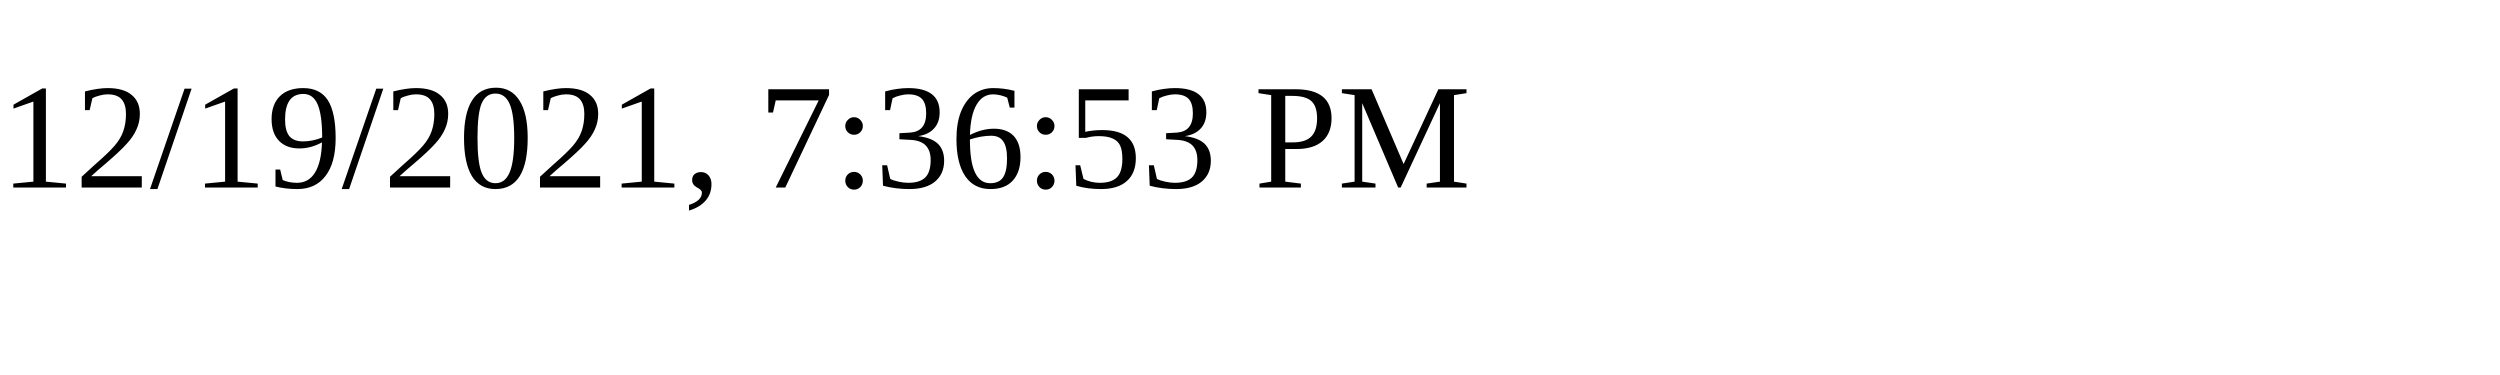
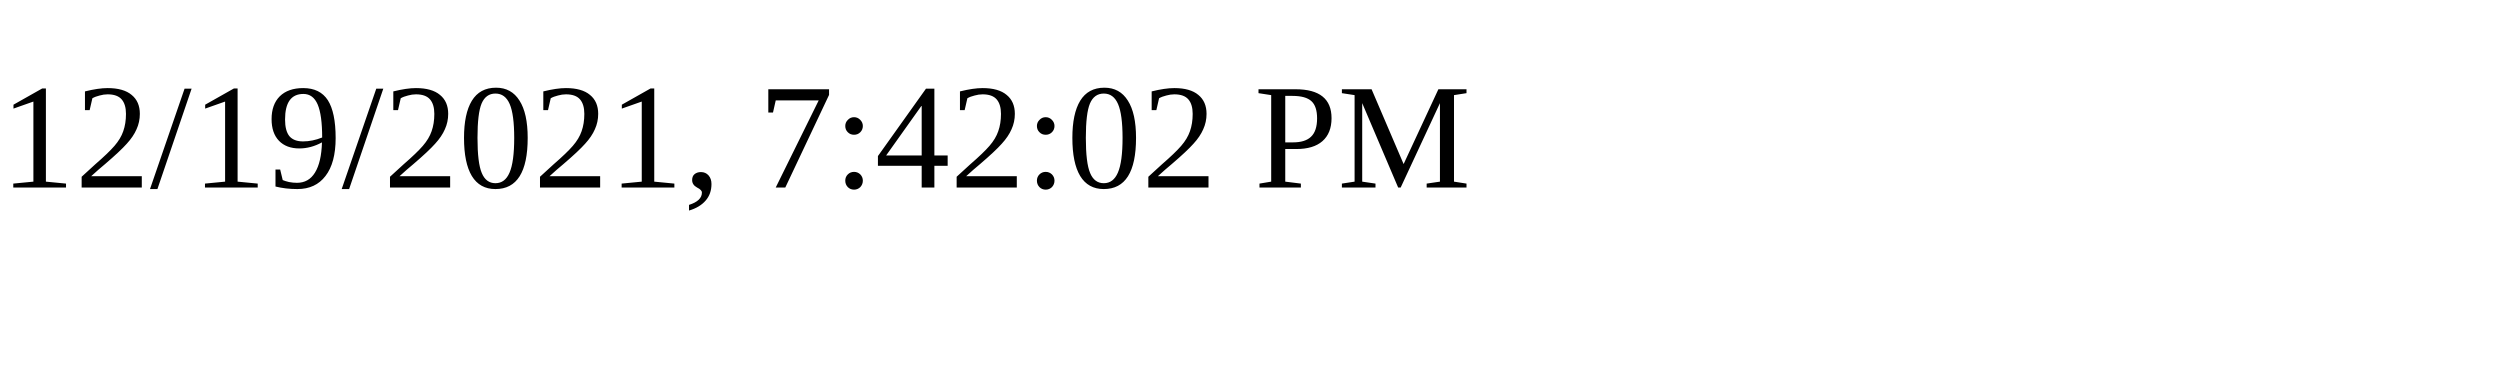
<svg xmlns="http://www.w3.org/2000/svg" height="30" width="200">
-   <text x="0" y="15">12/19/2021, 7:36:53 PM</text>
+   <text x="0" y="15">12/19/2021, 7:42:02 PM</text>
</svg>
